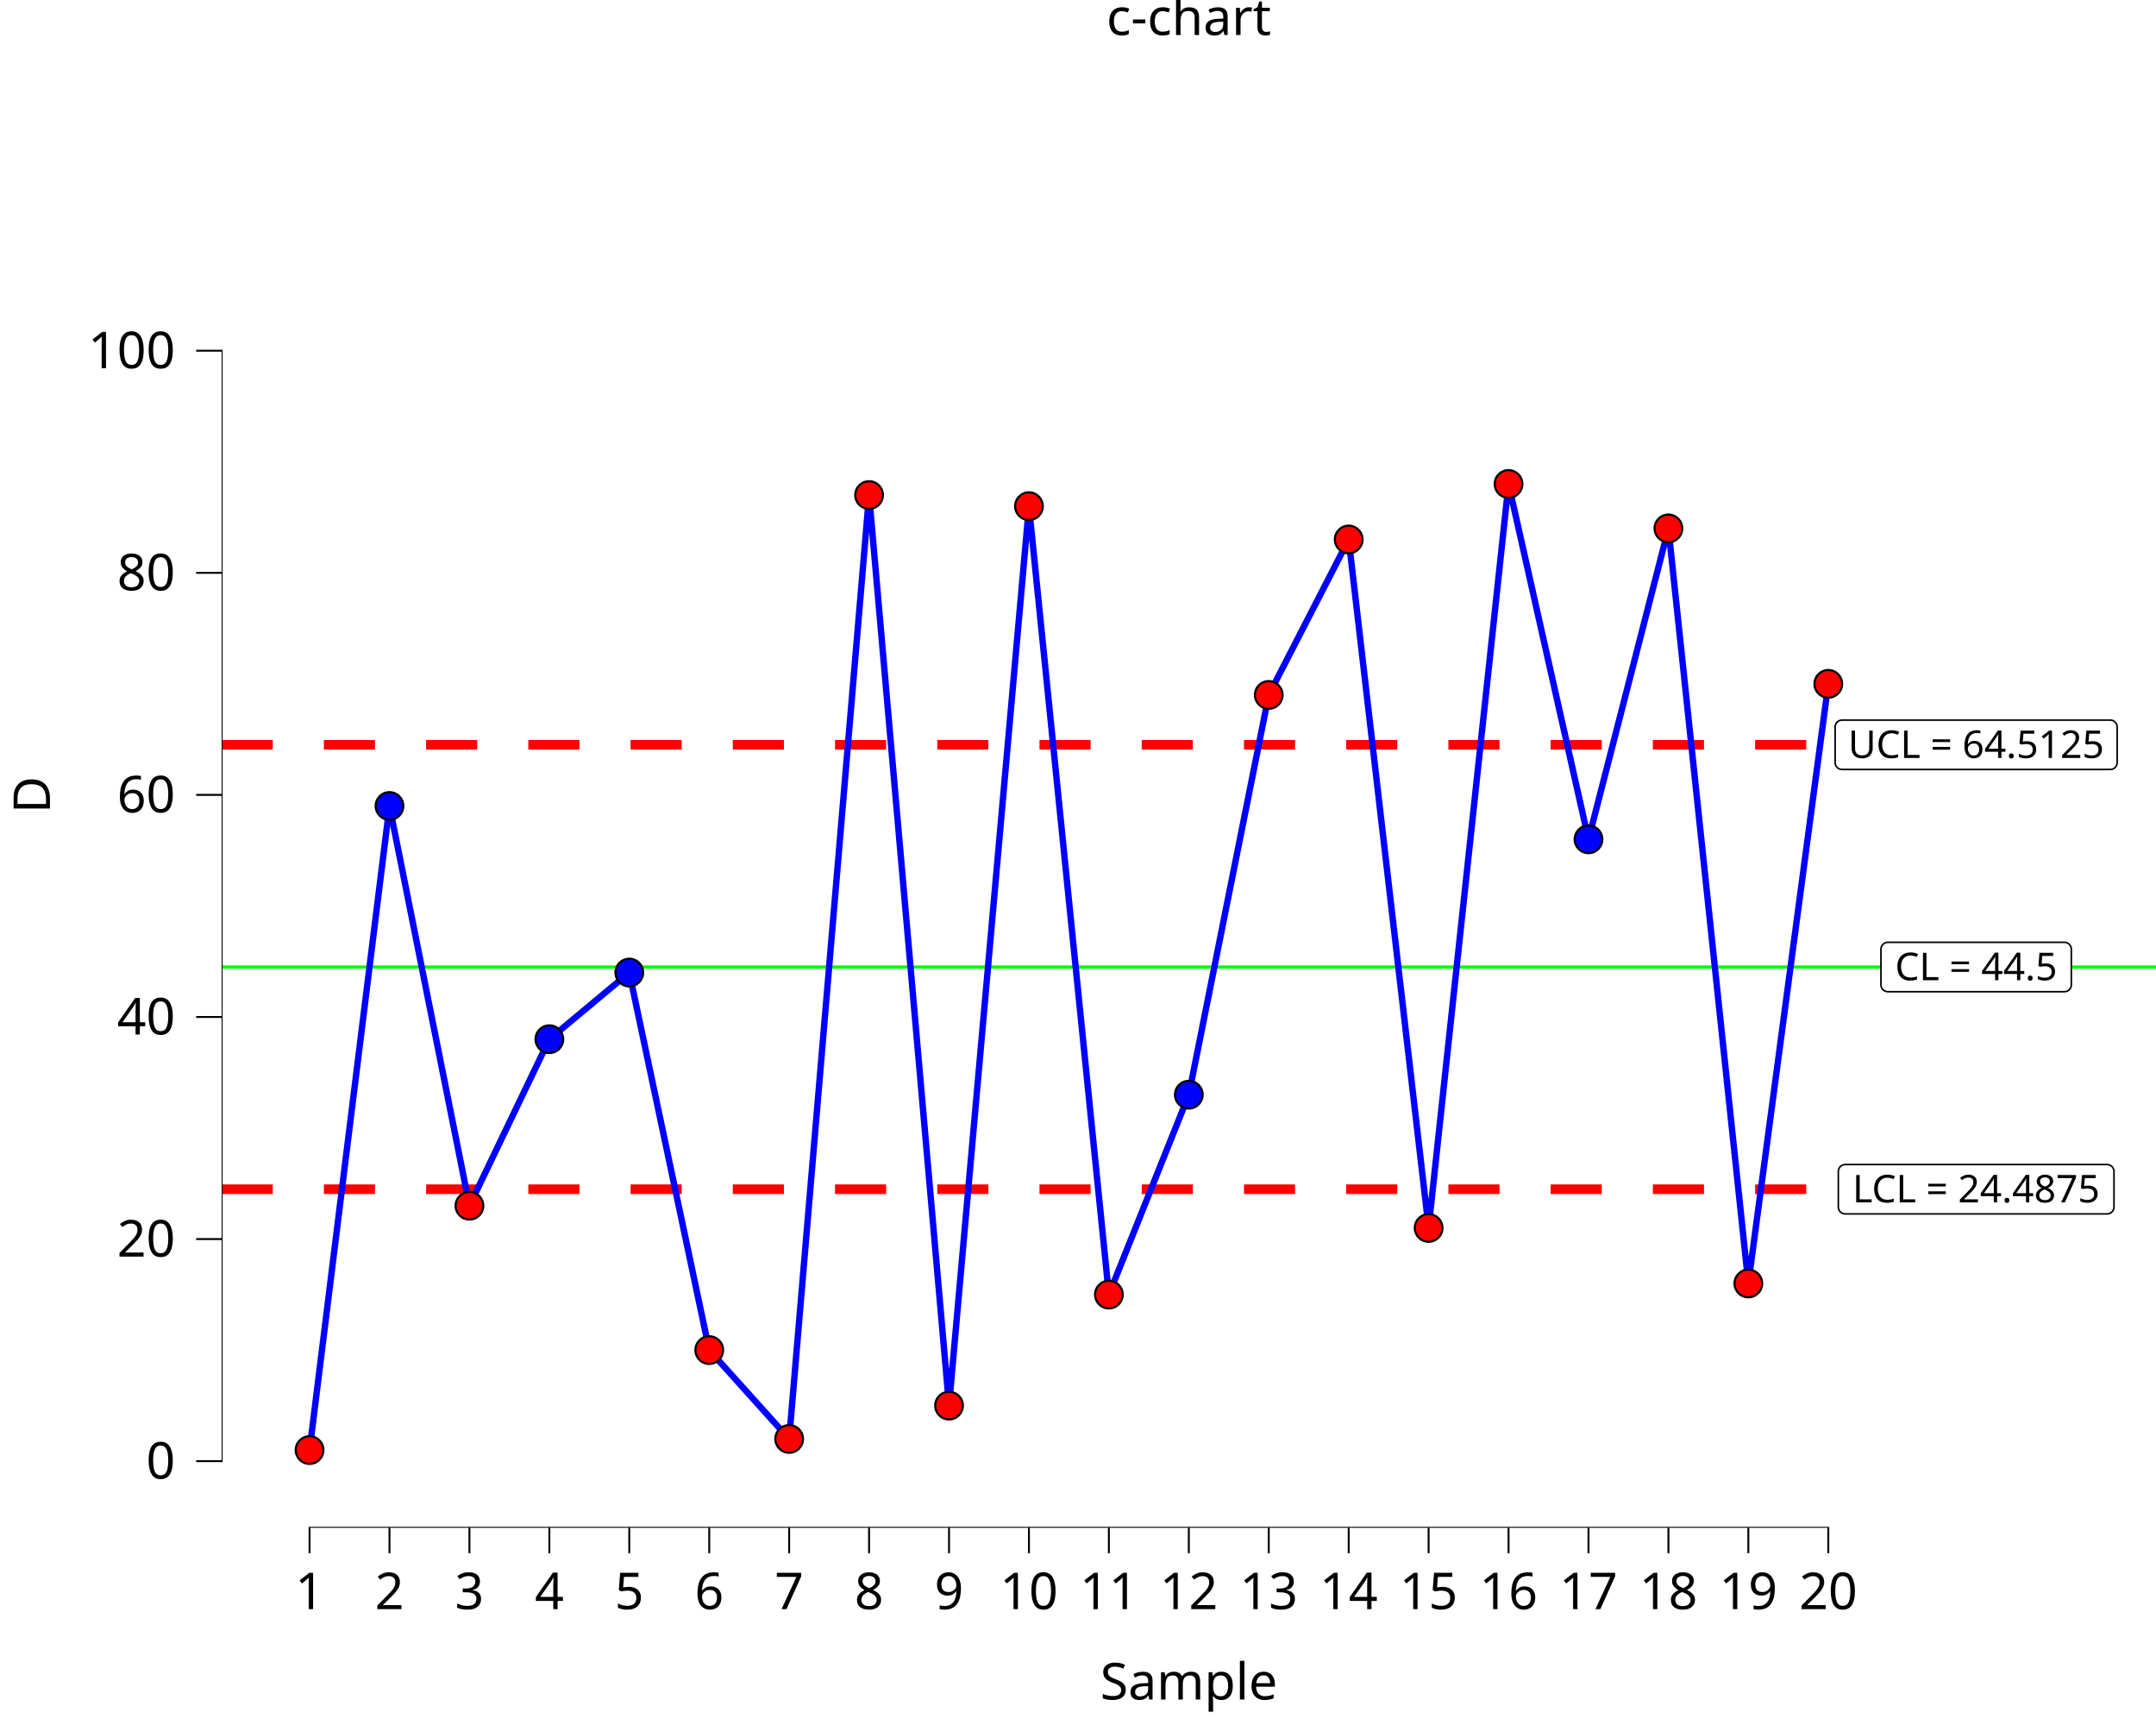
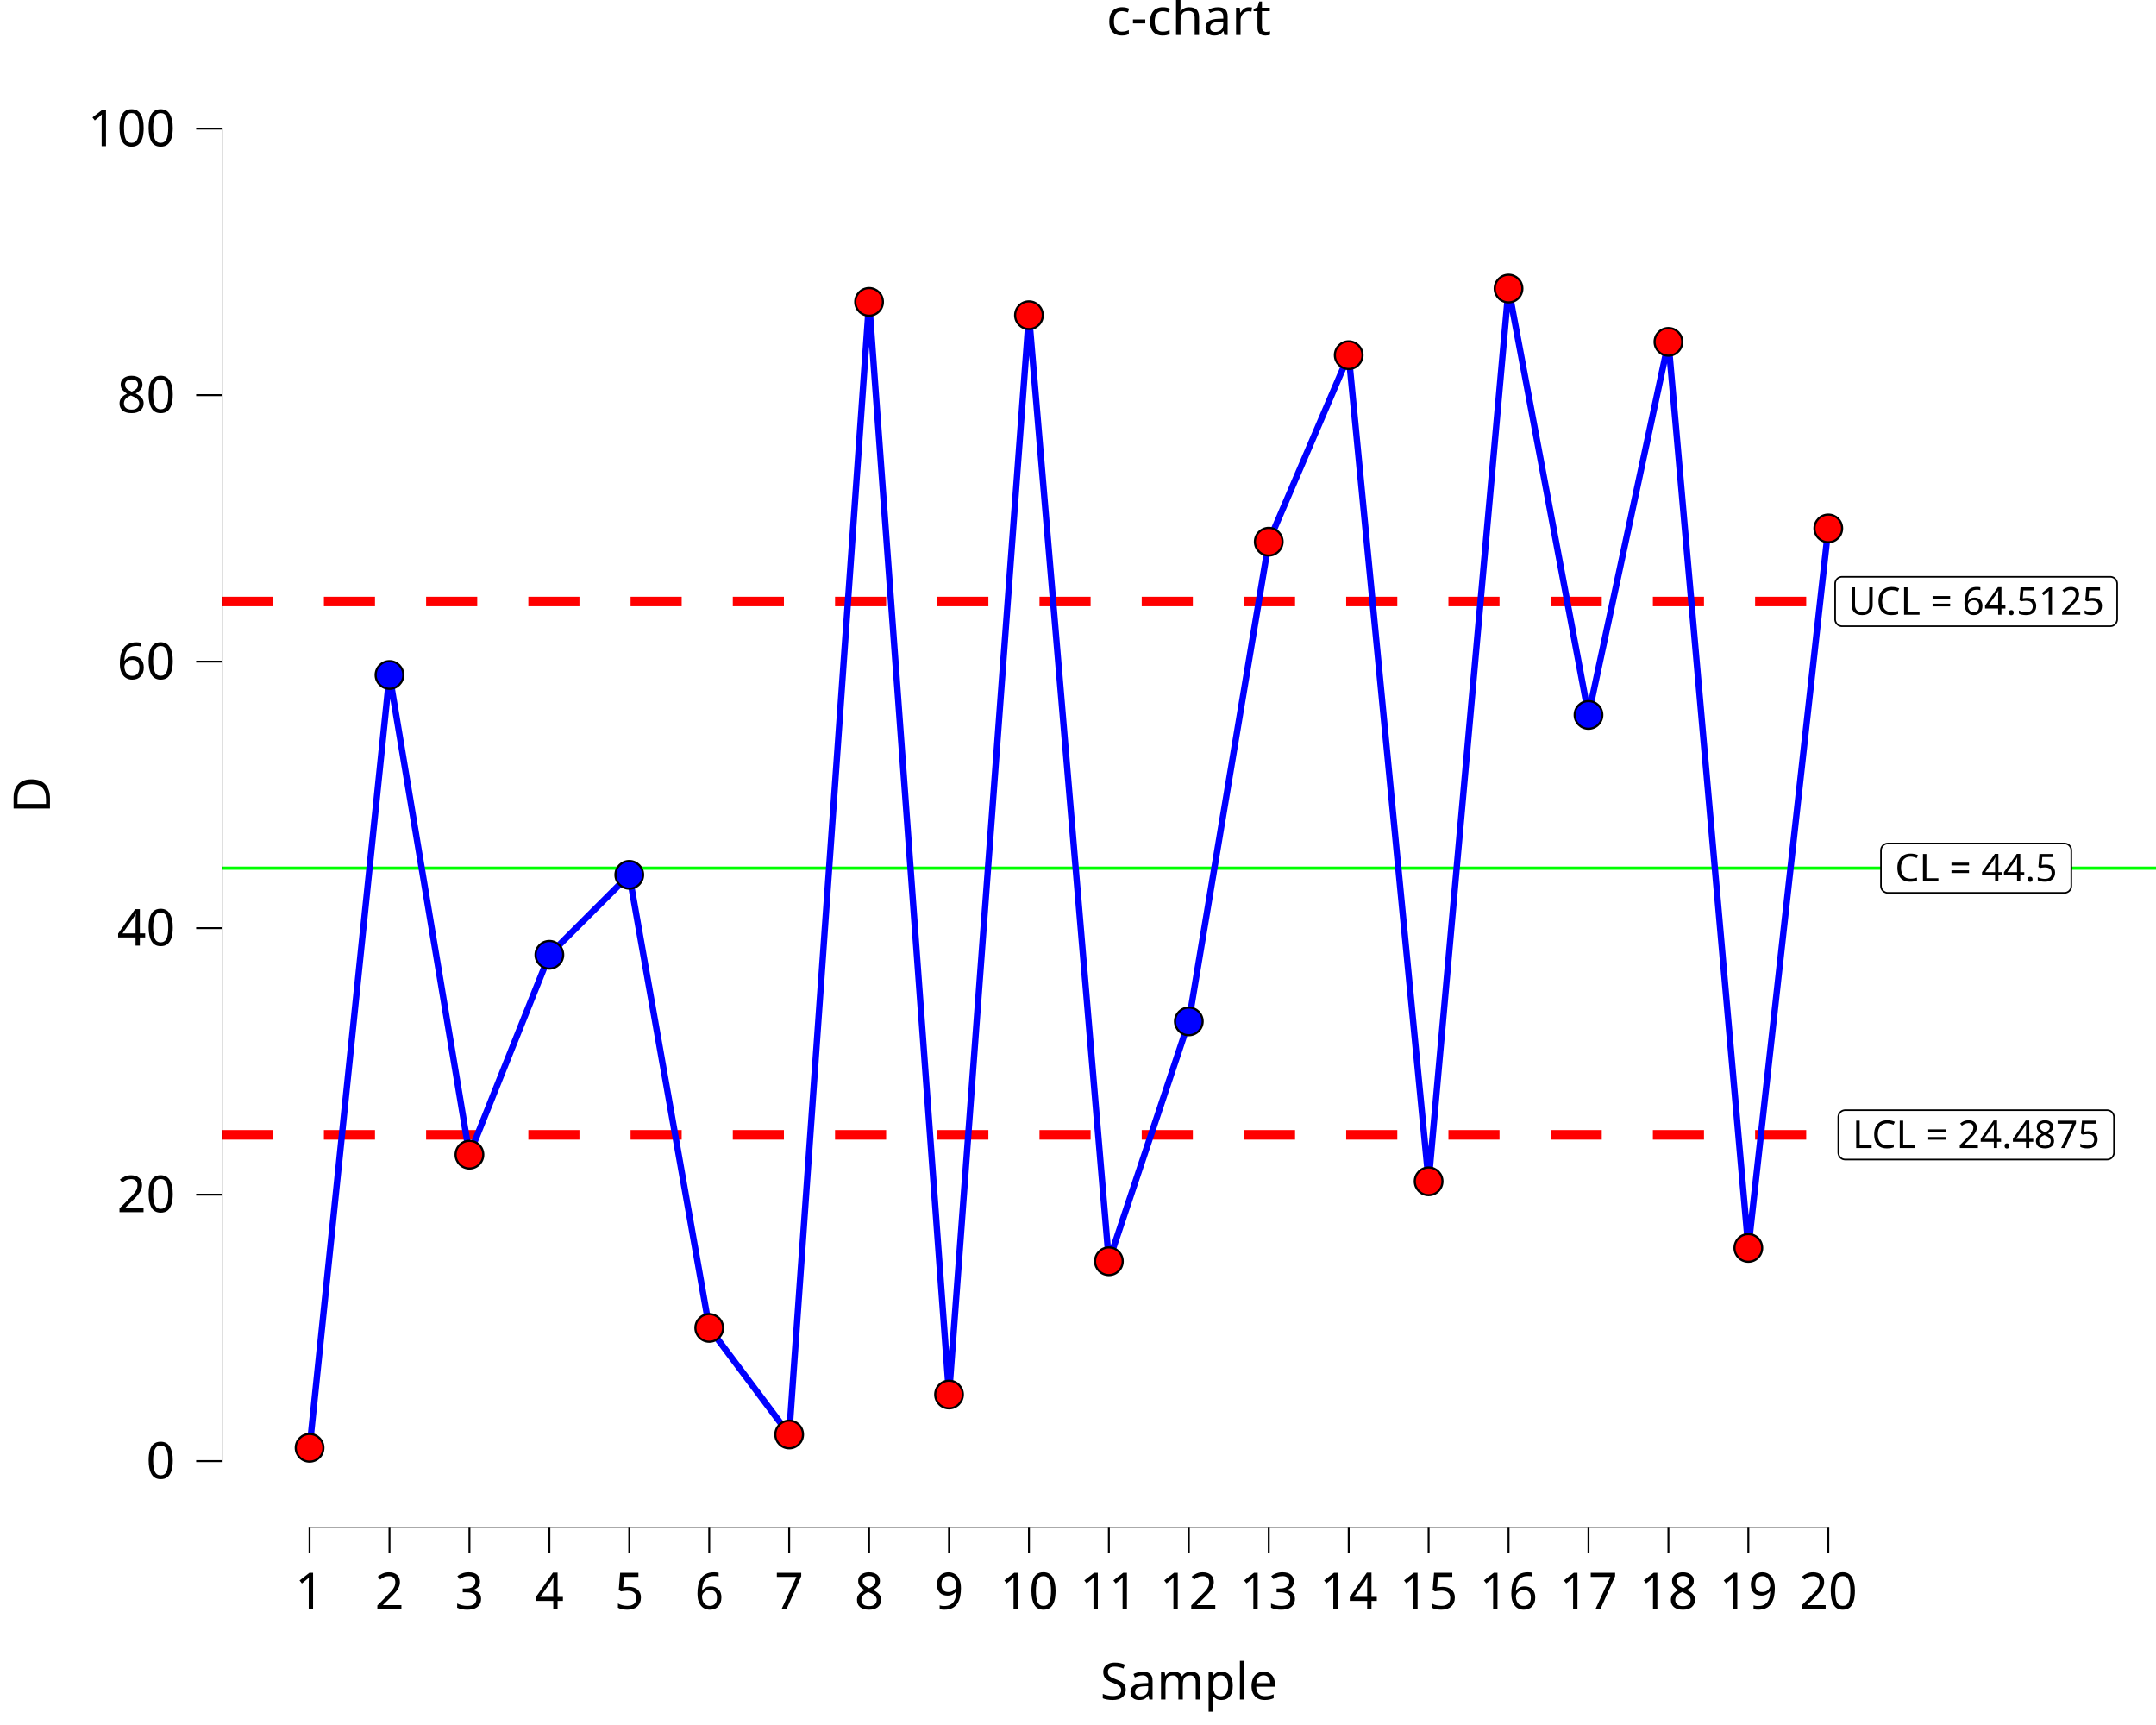
<svg xmlns="http://www.w3.org/2000/svg" class="svglite" data-engine-version="2.0" width="720.00pt" height="576.00pt" viewBox="0 0 720.00 576.00">
  <defs>
    <style type="text/css">
    .svglite line, .svglite polyline, .svglite polygon, .svglite path, .svglite rect, .svglite circle {
      fill: none;
      stroke: #000000;
      stroke-linecap: round;
      stroke-linejoin: round;
      stroke-miterlimit: 10.00;
    }
  </style>
  </defs>
  <rect width="100%" height="100%" style="stroke: none; fill: #FFFFFF;" />
  <defs>
    <clipPath id="cpMC4wMHw3MjAuMDB8MC4wMHw1NzYuMDA=">
      <rect x="0.00" y="0.00" width="720.00" height="576.00" />
    </clipPath>
  </defs>
  <g clip-path="url(#cpMC4wMHw3MjAuMDB8MC4wMHw1NzYuMDA=)">
    <rect x="0.00" y="0.00" width="720.00" height="576.00" style="stroke-width: 10.67; stroke: none;" />
  </g>
  <defs>
    <clipPath id="cpNzQuMDJ8NzIwLjAwfDIwLjcxfDUxMC4xNA==">
      <rect x="74.02" y="20.71" width="645.98" height="489.43" />
    </clipPath>
  </defs>
  <g clip-path="url(#cpNzQuMDJ8NzIwLjAwfDIwLjcxfDUxMC4xNA==)">
    <rect x="74.02" y="20.71" width="645.98" height="489.43" style="stroke-width: 10.67; stroke: none;" />
-     <line x1="74.02" y1="322.90" x2="720.00" y2="322.90" style="stroke-width: 1.07; stroke: #00FF00; stroke-linecap: butt;" />
-     <line x1="74.02" y1="248.69" x2="720.00" y2="248.69" style="stroke-width: 3.20; stroke: #FF0000; stroke-dasharray: 17.07,17.07; stroke-linecap: butt;" />
-     <line x1="74.02" y1="397.10" x2="720.00" y2="397.10" style="stroke-width: 3.20; stroke: #FF0000; stroke-dasharray: 17.07,17.07; stroke-linecap: butt;" />
-     <polygon points="630.46,331.14 689.42,331.14 689.33,331.14 689.70,331.13 690.06,331.05 690.41,330.92 690.73,330.73 691.02,330.50 691.26,330.22 691.46,329.91 691.61,329.57 691.69,329.21 691.72,328.84 691.72,328.84 691.72,316.95 691.72,316.95 691.69,316.58 691.61,316.22 691.46,315.88 691.26,315.57 691.02,315.29 690.73,315.06 690.41,314.87 690.06,314.74 689.70,314.66 689.42,314.65 630.46,314.65 630.74,314.66 630.37,314.65 630.00,314.69 629.64,314.80 629.31,314.96 629.00,315.17 628.73,315.42 628.51,315.72 628.34,316.05 628.22,316.40 628.16,316.77 628.15,316.95 628.15,328.84 628.16,328.65 628.16,329.02 628.22,329.39 628.34,329.74 628.51,330.07 628.73,330.37 629.00,330.62 629.31,330.83 629.64,330.99 630.00,331.10 630.37,331.14 " style="stroke-width: 0.53; fill: #FFFFFF;" />
-     <text x="659.94" y="327.30" text-anchor="middle" style="font-size: 12.80px; font-family: sans;" textLength="55.89px" lengthAdjust="spacingAndGlyphs">CL = 44.5</text>
-     <polygon points="615.15,256.94 704.73,256.94 704.63,256.94 705.00,256.92 705.37,256.85 705.72,256.72 706.04,256.53 706.32,256.30 706.57,256.02 706.77,255.71 706.91,255.36 707.00,255.00 707.03,254.63 707.03,254.63 707.03,242.75 707.03,242.75 707.00,242.38 706.91,242.02 706.77,241.68 706.57,241.37 706.32,241.09 706.04,240.85 705.72,240.67 705.37,240.54 705.00,240.46 704.73,240.45 615.15,240.45 615.43,240.46 615.06,240.45 614.69,240.49 614.33,240.60 614.00,240.75 613.69,240.96 613.43,241.22 613.20,241.52 613.03,241.85 612.91,242.20 612.85,242.56 612.85,242.75 612.85,254.63 612.85,254.45 612.85,254.82 612.91,255.19 613.03,255.54 613.20,255.87 613.43,256.16 613.69,256.42 614.00,256.63 614.33,256.79 614.69,256.89 615.06,256.94 " style="stroke-width: 0.53; fill: #FFFFFF;" />
-     <text x="659.94" y="253.10" text-anchor="middle" style="font-size: 12.80px; font-family: sans;" textLength="86.50px" lengthAdjust="spacingAndGlyphs">UCL = 64.5125</text>
-     <polygon points="616.22,405.34 703.66,405.34 703.57,405.34 703.94,405.33 704.30,405.25 704.65,405.12 704.97,404.94 705.26,404.70 705.51,404.42 705.70,404.11 705.85,403.77 705.94,403.41 705.97,403.04 705.97,403.04 705.97,391.16 705.97,391.16 705.94,390.79 705.85,390.43 705.70,390.08 705.51,389.77 705.26,389.49 704.97,389.26 704.65,389.07 704.30,388.94 703.94,388.87 703.66,388.85 616.22,388.85 616.49,388.87 616.12,388.85 615.76,388.90 615.40,389.00 615.06,389.16 614.76,389.37 614.49,389.63 614.27,389.92 614.10,390.25 613.98,390.60 613.92,390.97 613.91,391.16 613.91,403.04 613.92,402.85 613.92,403.23 613.98,403.59 614.10,403.94 614.27,404.27 614.49,404.57 614.76,404.83 615.06,405.04 615.40,405.19 615.76,405.30 616.12,405.34 " style="stroke-width: 0.53; fill: #FFFFFF;" />
-     <text x="659.94" y="401.50" text-anchor="middle" style="font-size: 12.80px; font-family: sans;" textLength="84.37px" lengthAdjust="spacingAndGlyphs">LCL = 24.4875</text>
-     <polyline points="103.38,484.19 130.07,269.13 156.77,402.61 183.46,347.00 210.15,324.75 236.85,450.81 263.54,480.48 290.23,165.31 316.93,469.35 343.62,169.02 370.31,432.28 397.01,365.53 423.70,232.05 450.40,180.14 477.09,410.03 503.78,161.61 530.48,280.26 557.17,176.44 583.86,428.57 610.56,228.35 " style="stroke-width: 2.13; stroke: #0000FF; stroke-linecap: butt;" />
-     <circle cx="103.38" cy="484.19" r="4.62" style="stroke-width: 0.71; fill: #FF0000;" />
-     <circle cx="130.07" cy="269.13" r="4.62" style="stroke-width: 0.71; fill: #0000FF;" />
-     <circle cx="156.77" cy="402.61" r="4.62" style="stroke-width: 0.71; fill: #FF0000;" />
-     <circle cx="183.46" cy="347.00" r="4.62" style="stroke-width: 0.71; fill: #0000FF;" />
-     <circle cx="210.15" cy="324.75" r="4.62" style="stroke-width: 0.71; fill: #0000FF;" />
-     <circle cx="236.85" cy="450.81" r="4.62" style="stroke-width: 0.71; fill: #FF0000;" />
-     <circle cx="263.54" cy="480.48" r="4.62" style="stroke-width: 0.71; fill: #FF0000;" />
-     <circle cx="290.23" cy="165.31" r="4.62" style="stroke-width: 0.71; fill: #FF0000;" />
-     <circle cx="316.93" cy="469.35" r="4.62" style="stroke-width: 0.71; fill: #FF0000;" />
-     <circle cx="343.62" cy="169.02" r="4.62" style="stroke-width: 0.71; fill: #FF0000;" />
-     <circle cx="370.31" cy="432.28" r="4.62" style="stroke-width: 0.71; fill: #FF0000;" />
-     <circle cx="397.01" cy="365.53" r="4.62" style="stroke-width: 0.71; fill: #0000FF;" />
-     <circle cx="423.70" cy="232.05" r="4.62" style="stroke-width: 0.71; fill: #FF0000;" />
-     <circle cx="450.40" cy="180.14" r="4.62" style="stroke-width: 0.71; fill: #FF0000;" />
-     <circle cx="477.09" cy="410.03" r="4.62" style="stroke-width: 0.71; fill: #FF0000;" />
-     <circle cx="503.78" cy="161.61" r="4.62" style="stroke-width: 0.71; fill: #FF0000;" />
-     <circle cx="530.48" cy="280.26" r="4.62" style="stroke-width: 0.71; fill: #0000FF;" />
-     <circle cx="557.17" cy="176.44" r="4.62" style="stroke-width: 0.71; fill: #FF0000;" />
-     <circle cx="583.86" cy="428.57" r="4.62" style="stroke-width: 0.71; fill: #FF0000;" />
-     <circle cx="610.56" cy="228.35" r="4.62" style="stroke-width: 0.71; fill: #FF0000;" />
+     <line x1="74.02" y1="289.90" x2="720.00" y2="289.90" style="stroke-width: 1.07; stroke: #00FF00; stroke-linecap: butt;" />
+     <line x1="74.02" y1="200.85" x2="720.00" y2="200.85" style="stroke-width: 3.20; stroke: #FF0000; stroke-dasharray: 17.07,17.07; stroke-linecap: butt;" />
+     <line x1="74.02" y1="378.94" x2="720.00" y2="378.94" style="stroke-width: 3.20; stroke: #FF0000; stroke-dasharray: 17.07,17.07; stroke-linecap: butt;" />
+     <polygon points="630.46,298.14 689.42,298.14 689.33,298.14 689.70,298.13 690.06,298.05 690.41,297.92 690.73,297.73 691.02,297.50 691.26,297.22 691.46,296.91 691.61,296.57 691.69,296.21 691.72,295.84 691.72,295.84 691.72,283.95 691.72,283.95 691.69,283.58 691.61,283.22 691.46,282.88 691.26,282.57 691.02,282.29 690.73,282.06 690.41,281.87 690.06,281.74 689.70,281.67 689.42,281.65 630.46,281.65 630.74,281.67 630.37,281.65 630.00,281.70 629.64,281.80 629.31,281.96 629.00,282.17 628.73,282.42 628.51,282.72 628.34,283.05 628.22,283.40 628.16,283.77 628.15,283.95 628.15,295.84 628.16,295.65 628.16,296.02 628.22,296.39 628.34,296.74 628.51,297.07 628.73,297.37 629.00,297.62 629.31,297.83 629.64,297.99 630.00,298.10 630.37,298.14 " style="stroke-width: 0.53; fill: #FFFFFF;" />
+     <text x="659.94" y="294.30" text-anchor="middle" style="font-size: 12.80px; font-family: sans;" textLength="55.89px" lengthAdjust="spacingAndGlyphs">CL = 44.5</text>
+     <polygon points="615.15,209.10 704.73,209.10 704.63,209.10 705.00,209.08 705.37,209.01 705.72,208.88 706.04,208.69 706.32,208.46 706.57,208.18 706.77,207.87 706.91,207.52 707.00,207.16 707.03,206.79 707.03,206.79 707.03,194.91 707.03,194.91 707.00,194.54 706.91,194.18 706.77,193.84 706.57,193.53 706.32,193.25 706.04,193.01 705.72,192.83 705.37,192.70 705.00,192.62 704.73,192.61 615.15,192.61 615.43,192.62 615.06,192.61 614.69,192.65 614.33,192.76 614.00,192.91 613.69,193.12 613.43,193.38 613.20,193.68 613.03,194.01 612.91,194.36 612.85,194.72 612.85,194.91 612.85,206.79 612.85,206.61 612.85,206.98 612.91,207.35 613.03,207.70 613.20,208.03 613.43,208.32 613.69,208.58 614.00,208.79 614.33,208.95 614.69,209.05 615.06,209.10 " style="stroke-width: 0.53; fill: #FFFFFF;" />
+     <text x="659.94" y="205.26" text-anchor="middle" style="font-size: 12.80px; font-family: sans;" textLength="86.50px" lengthAdjust="spacingAndGlyphs">UCL = 64.5125</text>
+     <polygon points="616.22,387.19 703.66,387.19 703.57,387.18 703.94,387.17 704.30,387.09 704.65,386.96 704.97,386.78 705.26,386.54 705.51,386.27 705.70,385.95 705.85,385.61 705.94,385.25 705.97,384.88 705.97,384.88 705.97,373.00 705.97,373.00 705.94,372.63 705.85,372.27 705.70,371.93 705.51,371.61 705.26,371.33 704.97,371.10 704.65,370.91 704.30,370.78 703.94,370.71 703.66,370.69 616.22,370.69 616.49,370.71 616.12,370.69 615.76,370.74 615.40,370.84 615.06,371.00 614.76,371.21 614.49,371.47 614.27,371.76 614.10,372.09 613.98,372.44 613.92,372.81 613.91,373.00 613.91,384.88 613.92,384.70 613.92,385.07 613.98,385.43 614.10,385.78 614.27,386.11 614.49,386.41 614.76,386.67 615.06,386.88 615.40,387.04 615.76,387.14 616.12,387.18 " style="stroke-width: 0.53; fill: #FFFFFF;" />
+     <text x="659.94" y="383.34" text-anchor="middle" style="font-size: 12.80px; font-family: sans;" textLength="84.37px" lengthAdjust="spacingAndGlyphs">LCL = 24.4875</text>
+     <polyline points="103.38,483.44 130.07,225.38 156.77,385.56 183.46,318.82 210.15,292.12 236.85,443.40 263.54,478.99 290.23,100.80 316.93,465.65 343.62,105.25 370.31,421.15 397.01,341.06 423.70,180.89 450.40,118.59 477.09,394.46 503.78,96.35 530.48,238.73 557.17,114.15 583.86,416.70 610.56,176.44 " style="stroke-width: 2.13; stroke: #0000FF; stroke-linecap: butt;" />
+     <circle cx="103.38" cy="483.44" r="4.62" style="stroke-width: 0.71; fill: #FF0000;" />
+     <circle cx="130.07" cy="225.38" r="4.62" style="stroke-width: 0.71; fill: #0000FF;" />
+     <circle cx="156.77" cy="385.56" r="4.62" style="stroke-width: 0.71; fill: #FF0000;" />
+     <circle cx="183.46" cy="318.82" r="4.62" style="stroke-width: 0.71; fill: #0000FF;" />
+     <circle cx="210.15" cy="292.12" r="4.62" style="stroke-width: 0.71; fill: #0000FF;" />
+     <circle cx="236.85" cy="443.40" r="4.62" style="stroke-width: 0.71; fill: #FF0000;" />
+     <circle cx="263.54" cy="478.99" r="4.62" style="stroke-width: 0.71; fill: #FF0000;" />
+     <circle cx="290.23" cy="100.80" r="4.62" style="stroke-width: 0.71; fill: #FF0000;" />
+     <circle cx="316.93" cy="465.65" r="4.62" style="stroke-width: 0.71; fill: #FF0000;" />
+     <circle cx="343.62" cy="105.25" r="4.62" style="stroke-width: 0.71; fill: #FF0000;" />
+     <circle cx="370.31" cy="421.15" r="4.62" style="stroke-width: 0.71; fill: #FF0000;" />
+     <circle cx="397.01" cy="341.06" r="4.62" style="stroke-width: 0.71; fill: #0000FF;" />
+     <circle cx="423.70" cy="180.89" r="4.62" style="stroke-width: 0.71; fill: #FF0000;" />
+     <circle cx="450.40" cy="118.59" r="4.62" style="stroke-width: 0.71; fill: #FF0000;" />
+     <circle cx="477.09" cy="394.46" r="4.62" style="stroke-width: 0.71; fill: #FF0000;" />
+     <circle cx="503.78" cy="96.35" r="4.62" style="stroke-width: 0.71; fill: #FF0000;" />
+     <circle cx="530.48" cy="238.73" r="4.62" style="stroke-width: 0.71; fill: #0000FF;" />
+     <circle cx="557.17" cy="114.15" r="4.62" style="stroke-width: 0.71; fill: #FF0000;" />
+     <circle cx="583.86" cy="416.70" r="4.62" style="stroke-width: 0.71; fill: #FF0000;" />
+     <circle cx="610.56" cy="176.44" r="4.62" style="stroke-width: 0.71; fill: #FF0000;" />
    <line x1="103.06" y1="510.14" x2="610.88" y2="510.14" style="stroke-width: 0.64; stroke-linecap: butt;" />
-     <line x1="74.02" y1="488.21" x2="74.02" y2="116.79" style="stroke-width: 0.64; stroke-linecap: butt;" />
+     <line x1="74.02" y1="488.21" x2="74.02" y2="42.64" style="stroke-width: 0.64; stroke-linecap: butt;" />
    <rect x="74.02" y="20.71" width="645.98" height="489.43" style="stroke-width: 0.00; stroke: none;" />
  </g>
  <g clip-path="url(#cpMC4wMHw3MjAuMDB8MC4wMHw1NzYuMDA=)">
    <polyline points="74.02,510.14 74.02,20.71 " style="stroke-width: 0.00; stroke: none; stroke-linecap: butt;" />
    <text x="58.54" y="493.74" text-anchor="end" style="font-size: 17.00px; font-family: sans;" textLength="9.46px" lengthAdjust="spacingAndGlyphs">0</text>
-     <text x="58.54" y="419.59" text-anchor="end" style="font-size: 17.00px; font-family: sans;" textLength="18.91px" lengthAdjust="spacingAndGlyphs">20</text>
-     <text x="58.54" y="345.43" text-anchor="end" style="font-size: 17.00px; font-family: sans;" textLength="18.91px" lengthAdjust="spacingAndGlyphs">40</text>
-     <text x="58.54" y="271.27" text-anchor="end" style="font-size: 17.00px; font-family: sans;" textLength="18.91px" lengthAdjust="spacingAndGlyphs">60</text>
-     <text x="58.54" y="197.12" text-anchor="end" style="font-size: 17.00px; font-family: sans;" textLength="18.91px" lengthAdjust="spacingAndGlyphs">80</text>
-     <text x="58.54" y="122.96" text-anchor="end" style="font-size: 17.00px; font-family: sans;" textLength="28.37px" lengthAdjust="spacingAndGlyphs">100</text>
+     <text x="58.54" y="404.75" text-anchor="end" style="font-size: 17.00px; font-family: sans;" textLength="18.91px" lengthAdjust="spacingAndGlyphs">20</text>
+     <text x="58.54" y="315.77" text-anchor="end" style="font-size: 17.00px; font-family: sans;" textLength="18.91px" lengthAdjust="spacingAndGlyphs">40</text>
+     <text x="58.54" y="226.78" text-anchor="end" style="font-size: 17.00px; font-family: sans;" textLength="18.91px" lengthAdjust="spacingAndGlyphs">60</text>
+     <text x="58.54" y="137.79" text-anchor="end" style="font-size: 17.00px; font-family: sans;" textLength="18.91px" lengthAdjust="spacingAndGlyphs">80</text>
+     <text x="58.54" y="48.80" text-anchor="end" style="font-size: 17.00px; font-family: sans;" textLength="28.37px" lengthAdjust="spacingAndGlyphs">100</text>
    <polyline points="65.51,487.89 74.02,487.89 " style="stroke-width: 0.64; stroke-linecap: butt;" />
-     <polyline points="65.51,413.74 74.02,413.74 " style="stroke-width: 0.64; stroke-linecap: butt;" />
-     <polyline points="65.51,339.58 74.02,339.58 " style="stroke-width: 0.64; stroke-linecap: butt;" />
-     <polyline points="65.51,265.42 74.02,265.42 " style="stroke-width: 0.64; stroke-linecap: butt;" />
-     <polyline points="65.51,191.27 74.02,191.27 " style="stroke-width: 0.64; stroke-linecap: butt;" />
-     <polyline points="65.51,117.11 74.02,117.11 " style="stroke-width: 0.64; stroke-linecap: butt;" />
+     <polyline points="65.51,398.91 74.02,398.91 " style="stroke-width: 0.64; stroke-linecap: butt;" />
+     <polyline points="65.51,309.92 74.02,309.92 " style="stroke-width: 0.64; stroke-linecap: butt;" />
+     <polyline points="65.51,220.93 74.02,220.93 " style="stroke-width: 0.64; stroke-linecap: butt;" />
+     <polyline points="65.51,131.94 74.02,131.94 " style="stroke-width: 0.64; stroke-linecap: butt;" />
+     <polyline points="65.51,42.95 74.02,42.95 " style="stroke-width: 0.64; stroke-linecap: butt;" />
    <polyline points="74.02,510.14 720.00,510.14 " style="stroke-width: 0.00; stroke: none; stroke-linecap: butt;" />
    <polyline points="103.38,518.64 103.38,510.14 " style="stroke-width: 0.64; stroke-linecap: butt;" />
    <polyline points="130.07,518.64 130.07,510.14 " style="stroke-width: 0.64; stroke-linecap: butt;" />
    <polyline points="156.77,518.64 156.77,510.14 " style="stroke-width: 0.64; stroke-linecap: butt;" />
    <polyline points="183.46,518.64 183.46,510.14 " style="stroke-width: 0.64; stroke-linecap: butt;" />
    <polyline points="210.15,518.64 210.15,510.14 " style="stroke-width: 0.64; stroke-linecap: butt;" />
    <polyline points="236.85,518.64 236.85,510.14 " style="stroke-width: 0.64; stroke-linecap: butt;" />
    <polyline points="263.54,518.64 263.54,510.14 " style="stroke-width: 0.64; stroke-linecap: butt;" />
    <polyline points="290.23,518.64 290.23,510.14 " style="stroke-width: 0.64; stroke-linecap: butt;" />
    <polyline points="316.93,518.64 316.93,510.14 " style="stroke-width: 0.64; stroke-linecap: butt;" />
    <polyline points="343.62,518.64 343.62,510.14 " style="stroke-width: 0.64; stroke-linecap: butt;" />
    <polyline points="370.31,518.64 370.31,510.14 " style="stroke-width: 0.64; stroke-linecap: butt;" />
    <polyline points="397.01,518.64 397.01,510.14 " style="stroke-width: 0.64; stroke-linecap: butt;" />
    <polyline points="423.70,518.64 423.70,510.14 " style="stroke-width: 0.64; stroke-linecap: butt;" />
    <polyline points="450.40,518.64 450.40,510.14 " style="stroke-width: 0.64; stroke-linecap: butt;" />
    <polyline points="477.09,518.64 477.09,510.14 " style="stroke-width: 0.64; stroke-linecap: butt;" />
    <polyline points="503.78,518.64 503.78,510.14 " style="stroke-width: 0.64; stroke-linecap: butt;" />
    <polyline points="530.48,518.64 530.48,510.14 " style="stroke-width: 0.64; stroke-linecap: butt;" />
    <polyline points="557.17,518.64 557.17,510.14 " style="stroke-width: 0.64; stroke-linecap: butt;" />
    <polyline points="583.86,518.64 583.86,510.14 " style="stroke-width: 0.64; stroke-linecap: butt;" />
    <polyline points="610.56,518.64 610.56,510.14 " style="stroke-width: 0.64; stroke-linecap: butt;" />
    <text x="103.38" y="537.32" text-anchor="middle" style="font-size: 17.00px; font-family: sans;" textLength="9.46px" lengthAdjust="spacingAndGlyphs">1</text>
    <text x="130.07" y="537.32" text-anchor="middle" style="font-size: 17.00px; font-family: sans;" textLength="9.46px" lengthAdjust="spacingAndGlyphs">2</text>
    <text x="156.77" y="537.32" text-anchor="middle" style="font-size: 17.00px; font-family: sans;" textLength="9.46px" lengthAdjust="spacingAndGlyphs">3</text>
    <text x="183.46" y="537.32" text-anchor="middle" style="font-size: 17.00px; font-family: sans;" textLength="9.46px" lengthAdjust="spacingAndGlyphs">4</text>
    <text x="210.15" y="537.32" text-anchor="middle" style="font-size: 17.00px; font-family: sans;" textLength="9.46px" lengthAdjust="spacingAndGlyphs">5</text>
    <text x="236.85" y="537.32" text-anchor="middle" style="font-size: 17.00px; font-family: sans;" textLength="9.46px" lengthAdjust="spacingAndGlyphs">6</text>
    <text x="263.54" y="537.32" text-anchor="middle" style="font-size: 17.00px; font-family: sans;" textLength="9.46px" lengthAdjust="spacingAndGlyphs">7</text>
    <text x="290.23" y="537.32" text-anchor="middle" style="font-size: 17.00px; font-family: sans;" textLength="9.46px" lengthAdjust="spacingAndGlyphs">8</text>
    <text x="316.93" y="537.32" text-anchor="middle" style="font-size: 17.00px; font-family: sans;" textLength="9.46px" lengthAdjust="spacingAndGlyphs">9</text>
    <text x="343.62" y="537.32" text-anchor="middle" style="font-size: 17.00px; font-family: sans;" textLength="18.91px" lengthAdjust="spacingAndGlyphs">10</text>
    <text x="370.31" y="537.32" text-anchor="middle" style="font-size: 17.00px; font-family: sans;" textLength="18.91px" lengthAdjust="spacingAndGlyphs">11</text>
    <text x="397.01" y="537.32" text-anchor="middle" style="font-size: 17.00px; font-family: sans;" textLength="18.91px" lengthAdjust="spacingAndGlyphs">12</text>
    <text x="423.70" y="537.32" text-anchor="middle" style="font-size: 17.00px; font-family: sans;" textLength="18.91px" lengthAdjust="spacingAndGlyphs">13</text>
    <text x="450.40" y="537.32" text-anchor="middle" style="font-size: 17.00px; font-family: sans;" textLength="18.91px" lengthAdjust="spacingAndGlyphs">14</text>
    <text x="477.09" y="537.32" text-anchor="middle" style="font-size: 17.00px; font-family: sans;" textLength="18.91px" lengthAdjust="spacingAndGlyphs">15</text>
    <text x="503.78" y="537.32" text-anchor="middle" style="font-size: 17.00px; font-family: sans;" textLength="18.91px" lengthAdjust="spacingAndGlyphs">16</text>
    <text x="530.48" y="537.32" text-anchor="middle" style="font-size: 17.00px; font-family: sans;" textLength="18.91px" lengthAdjust="spacingAndGlyphs">17</text>
    <text x="557.17" y="537.32" text-anchor="middle" style="font-size: 17.00px; font-family: sans;" textLength="18.91px" lengthAdjust="spacingAndGlyphs">18</text>
    <text x="583.86" y="537.32" text-anchor="middle" style="font-size: 17.00px; font-family: sans;" textLength="18.91px" lengthAdjust="spacingAndGlyphs">19</text>
    <text x="610.56" y="537.32" text-anchor="middle" style="font-size: 17.00px; font-family: sans;" textLength="18.91px" lengthAdjust="spacingAndGlyphs">20</text>
    <text x="397.01" y="567.49" text-anchor="middle" style="font-size: 17.00px; font-family: sans;" textLength="57.65px" lengthAdjust="spacingAndGlyphs">Sample</text>
    <text transform="translate(16.68,265.42) rotate(-90)" text-anchor="middle" style="font-size: 17.00px; font-family: sans;" textLength="12.28px" lengthAdjust="spacingAndGlyphs">D</text>
    <text x="397.01" y="11.70" text-anchor="middle" style="font-size: 17.00px; font-family: sans;" textLength="51.97px" lengthAdjust="spacingAndGlyphs">c-chart</text>
  </g>
</svg>
